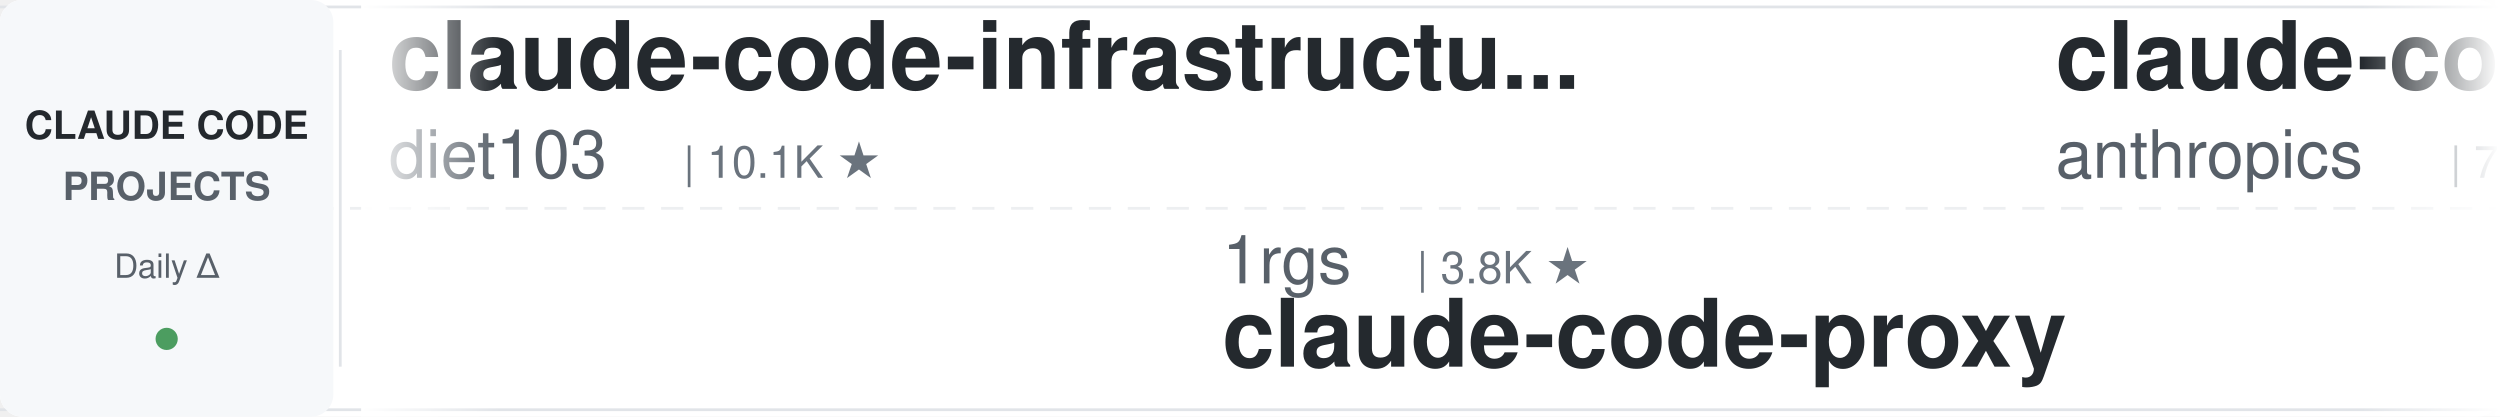
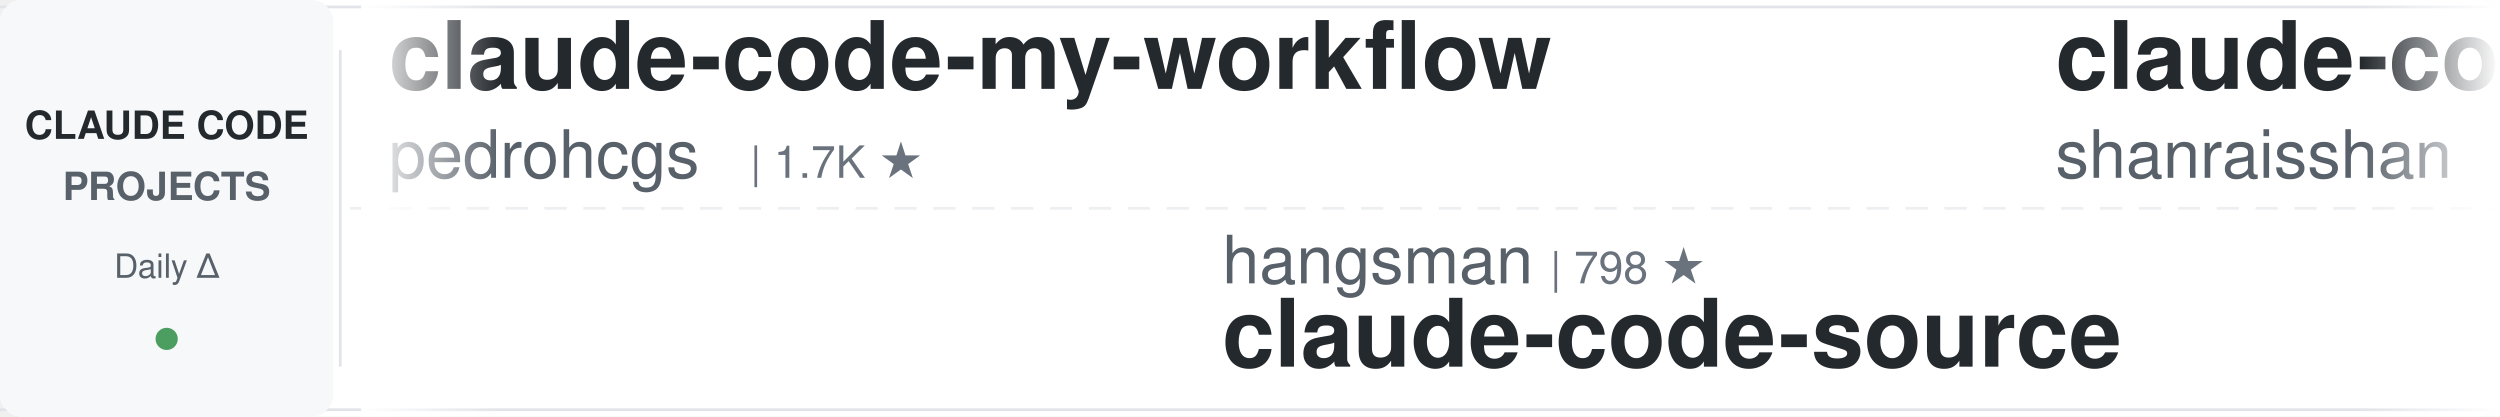
<svg xmlns="http://www.w3.org/2000/svg" width="900" height="150">
  <defs>
    <linearGradient id="leftFade" x1="0%" y1="0%" x2="100%" y2="0%">
      <stop offset="0%" style="stop-color:#ffffff;stop-opacity:1" />
      <stop offset="100%" style="stop-color:#ffffff;stop-opacity:0" />
    </linearGradient>
    <linearGradient id="rightFade" x1="0%" y1="0%" x2="100%" y2="0%">
      <stop offset="0%" style="stop-color:#ffffff;stop-opacity:0" />
      <stop offset="100%" style="stop-color:#ffffff;stop-opacity:1" />
    </linearGradient>
  </defs>
  <rect width="900" height="150" fill="#ffffff" rx="8" />
  <rect x="0" y="2" width="900" height="1" fill="#e1e4e8" />
  <rect x="0" y="147" width="900" height="1" fill="#e1e4e8" />
  <line x1="0" y1="75" x2="900" y2="75" stroke="#e1e4e8" stroke-width="1" stroke-dasharray="8 6" opacity="0.6" />
  <rect x="0" y="0" width="120" height="150" fill="#f6f8fa" rx="8" />
  <text x="60" y="50" font-family="-apple-system, BlinkMacSystemFont, 'Segoe UI', Helvetica, Arial, sans-serif" font-size="14" font-weight="600" fill="#24292e" text-anchor="middle">CLAUDE CODE</text>
  <text x="60" y="72" font-family="-apple-system, BlinkMacSystemFont, 'Segoe UI', Helvetica, Arial, sans-serif" font-size="14" font-weight="600" fill="#586069" text-anchor="middle">PROJECTS</text>
  <text x="60" y="100" font-family="-apple-system, BlinkMacSystemFont, 'Segoe UI', Helvetica, Arial, sans-serif" font-size="12" font-weight="500" fill="#586069" text-anchor="middle">Daily Δ</text>
  <circle cx="60" cy="122" r="4" fill="#22863a" opacity="0.8" />
  <rect x="122" y="18" width="1" height="114" fill="#e1e4e8" />
  <clipPath id="tickerClip">
    <rect x="130" y="0" width="770" height="150" />
  </clipPath>
  <g clip-path="url(#tickerClip)">
    <g id="tickerItems">
      <animateTransform attributeName="transform" attributeType="XML" type="translate" from="0 0" to="-3000 0" dur="54s" repeatCount="indefinite" />
      <g transform="translate(0, 0)">
-         <text x="140" y="32" font-family="-apple-system, BlinkMacSystemFont, 'Segoe UI', Helvetica, Arial, sans-serif" font-size="34" font-weight="600" fill="#24292e">claude-code-infrastructu...</text>
-         <text x="140" y="64" font-family="-apple-system, BlinkMacSystemFont, 'Segoe UI', Helvetica, Arial, sans-serif" font-size="24" font-weight="400" fill="#586069">diet103</text>
-         <text x="246" y="64" font-family="-apple-system, BlinkMacSystemFont, 'Segoe UI', Helvetica, Arial, sans-serif" font-size="16" font-weight="500" fill="#6a737d">| 10.1K ★</text>
+         <text x="140" y="32" font-family="-apple-system, BlinkMacSystemFont, 'Segoe UI', Helvetica, Arial, sans-serif" font-size="34" font-weight="600" fill="#24292e">claude-code-my-workflow</text>
+         <text x="140" y="64" font-family="-apple-system, BlinkMacSystemFont, 'Segoe UI', Helvetica, Arial, sans-serif" font-size="24" font-weight="400" fill="#586069">pedrohcgs</text>
+         <text x="270" y="64" font-family="-apple-system, BlinkMacSystemFont, 'Segoe UI', Helvetica, Arial, sans-serif" font-size="16" font-weight="500" fill="#6a737d">| 1.7K ★</text>
      </g>
      <g transform="translate(300, 0)">
-         <text x="140" y="102" font-family="-apple-system, BlinkMacSystemFont, 'Segoe UI', Helvetica, Arial, sans-serif" font-size="24" font-weight="400" fill="#586069">1rgs</text>
-         <text x="210" y="102" font-family="-apple-system, BlinkMacSystemFont, 'Segoe UI', Helvetica, Arial, sans-serif" font-size="16" font-weight="500" fill="#6a737d">| 3.8K ★</text>
-         <text x="140" y="132" font-family="-apple-system, BlinkMacSystemFont, 'Segoe UI', Helvetica, Arial, sans-serif" font-size="34" font-weight="600" fill="#24292e">claude-code-proxy</text>
+         <text x="140" y="102" font-family="-apple-system, BlinkMacSystemFont, 'Segoe UI', Helvetica, Arial, sans-serif" font-size="24" font-weight="400" fill="#586069">hangsman</text>
+         <text x="258" y="102" font-family="-apple-system, BlinkMacSystemFont, 'Segoe UI', Helvetica, Arial, sans-serif" font-size="16" font-weight="500" fill="#6a737d">| 798 ★</text>
+         <text x="140" y="132" font-family="-apple-system, BlinkMacSystemFont, 'Segoe UI', Helvetica, Arial, sans-serif" font-size="34" font-weight="600" fill="#24292e">claude-code-source</text>
      </g>
      <g transform="translate(600, 0)">
-         <text x="140" y="32" font-family="-apple-system, BlinkMacSystemFont, 'Segoe UI', Helvetica, Arial, sans-serif" font-size="34" font-weight="600" fill="#24292e">claude-code-security-rev...</text>
-         <text x="140" y="64" font-family="-apple-system, BlinkMacSystemFont, 'Segoe UI', Helvetica, Arial, sans-serif" font-size="24" font-weight="400" fill="#586069">anthropics</text>
-         <text x="282" y="64" font-family="-apple-system, BlinkMacSystemFont, 'Segoe UI', Helvetica, Arial, sans-serif" font-size="16" font-weight="500" fill="#6a737d">| 7.0K ★</text>
+         <text x="140" y="32" font-family="-apple-system, BlinkMacSystemFont, 'Segoe UI', Helvetica, Arial, sans-serif" font-size="34" font-weight="600" fill="#24292e">claude-code-best-practic...</text>
+         <text x="140" y="64" font-family="-apple-system, BlinkMacSystemFont, 'Segoe UI', Helvetica, Arial, sans-serif" font-size="24" font-weight="400" fill="#586069">shanraisshan</text>
+         <text x="306" y="64" font-family="-apple-system, BlinkMacSystemFont, 'Segoe UI', Helvetica, Arial, sans-serif" font-size="16" font-weight="500" fill="#6a737d">| 69.3K ★</text>
      </g>
      <g transform="translate(900, 0)">
-         <text x="140" y="102" font-family="-apple-system, BlinkMacSystemFont, 'Segoe UI', Helvetica, Arial, sans-serif" font-size="24" font-weight="400" fill="#586069">anthropics</text>
-         <text x="282" y="102" font-family="-apple-system, BlinkMacSystemFont, 'Segoe UI', Helvetica, Arial, sans-serif" font-size="16" font-weight="500" fill="#6a737d">| 1.1K ★</text>
-         <text x="140" y="132" font-family="-apple-system, BlinkMacSystemFont, 'Segoe UI', Helvetica, Arial, sans-serif" font-size="34" font-weight="600" fill="#24292e">claude-code-base-action</text>
+         <text x="140" y="102" font-family="-apple-system, BlinkMacSystemFont, 'Segoe UI', Helvetica, Arial, sans-serif" font-size="24" font-weight="400" fill="#586069">nicedreamzapp</text>
+         <text x="318" y="102" font-family="-apple-system, BlinkMacSystemFont, 'Segoe UI', Helvetica, Arial, sans-serif" font-size="16" font-weight="500" fill="#6a737d">| 3.5K ★</text>
+         <text x="140" y="132" font-family="-apple-system, BlinkMacSystemFont, 'Segoe UI', Helvetica, Arial, sans-serif" font-size="34" font-weight="600" fill="#24292e">claude-code-local</text>
      </g>
      <g transform="translate(1200, 0)">
-         <text x="140" y="32" font-family="-apple-system, BlinkMacSystemFont, 'Segoe UI', Helvetica, Arial, sans-serif" font-size="34" font-weight="600" fill="#24292e">claude-code-hub</text>
-         <text x="140" y="64" font-family="-apple-system, BlinkMacSystemFont, 'Segoe UI', Helvetica, Arial, sans-serif" font-size="24" font-weight="400" fill="#586069">ding113</text>
-         <text x="246" y="64" font-family="-apple-system, BlinkMacSystemFont, 'Segoe UI', Helvetica, Arial, sans-serif" font-size="16" font-weight="500" fill="#6a737d">| 3.4K ★</text>
+         <text x="140" y="32" font-family="-apple-system, BlinkMacSystemFont, 'Segoe UI', Helvetica, Arial, sans-serif" font-size="34" font-weight="600" fill="#24292e">claude-code-source</text>
+         <text x="140" y="64" font-family="-apple-system, BlinkMacSystemFont, 'Segoe UI', Helvetica, Arial, sans-serif" font-size="24" font-weight="400" fill="#586069">JrCx7scC</text>
+         <text x="258" y="64" font-family="-apple-system, BlinkMacSystemFont, 'Segoe UI', Helvetica, Arial, sans-serif" font-size="16" font-weight="500" fill="#6a737d">| 377 ★</text>
      </g>
      <g transform="translate(1500, 0)">
-         <text x="140" y="102" font-family="-apple-system, BlinkMacSystemFont, 'Segoe UI', Helvetica, Arial, sans-serif" font-size="24" font-weight="400" fill="#586069">https-deeplearning-ai</text>
-         <text x="414" y="102" font-family="-apple-system, BlinkMacSystemFont, 'Segoe UI', Helvetica, Arial, sans-serif" font-size="16" font-weight="500" fill="#6a737d">| 566 ★</text>
-         <text x="140" y="132" font-family="-apple-system, BlinkMacSystemFont, 'Segoe UI', Helvetica, Arial, sans-serif" font-size="34" font-weight="600" fill="#24292e">sc-claude-code-files</text>
+         <text x="140" y="102" font-family="-apple-system, BlinkMacSystemFont, 'Segoe UI', Helvetica, Arial, sans-serif" font-size="24" font-weight="400" fill="#586069">mrpaidsocial</text>
+         <text x="306" y="102" font-family="-apple-system, BlinkMacSystemFont, 'Segoe UI', Helvetica, Arial, sans-serif" font-size="16" font-weight="500" fill="#6a737d">| 1.7K ★</text>
+         <text x="140" y="132" font-family="-apple-system, BlinkMacSystemFont, 'Segoe UI', Helvetica, Arial, sans-serif" font-size="34" font-weight="600" fill="#24292e">arcads-claude-code-mrpai...</text>
      </g>
      <g transform="translate(1800, 0)">
-         <text x="140" y="32" font-family="-apple-system, BlinkMacSystemFont, 'Segoe UI', Helvetica, Arial, sans-serif" font-size="34" font-weight="600" fill="#24292e">claude_codex_bridge</text>
-         <text x="140" y="64" font-family="-apple-system, BlinkMacSystemFont, 'Segoe UI', Helvetica, Arial, sans-serif" font-size="24" font-weight="400" fill="#586069">SeemSeam</text>
-         <text x="258" y="64" font-family="-apple-system, BlinkMacSystemFont, 'Segoe UI', Helvetica, Arial, sans-serif" font-size="16" font-weight="500" fill="#6a737d">| 3.6K ★</text>
+         <text x="140" y="32" font-family="-apple-system, BlinkMacSystemFont, 'Segoe UI', Helvetica, Arial, sans-serif" font-size="34" font-weight="600" fill="#24292e">claude-code-source-build</text>
+         <text x="140" y="64" font-family="-apple-system, BlinkMacSystemFont, 'Segoe UI', Helvetica, Arial, sans-serif" font-size="24" font-weight="400" fill="#586069">andrew-kramer-inno</text>
+         <text x="378" y="64" font-family="-apple-system, BlinkMacSystemFont, 'Segoe UI', Helvetica, Arial, sans-serif" font-size="16" font-weight="500" fill="#6a737d">| 597 ★</text>
      </g>
      <g transform="translate(2100, 0)">
-         <text x="140" y="102" font-family="-apple-system, BlinkMacSystemFont, 'Segoe UI', Helvetica, Arial, sans-serif" font-size="24" font-weight="400" fill="#586069">andrew-kramer-inno</text>
-         <text x="378" y="102" font-family="-apple-system, BlinkMacSystemFont, 'Segoe UI', Helvetica, Arial, sans-serif" font-size="16" font-weight="500" fill="#6a737d">| 597 ★</text>
-         <text x="140" y="132" font-family="-apple-system, BlinkMacSystemFont, 'Segoe UI', Helvetica, Arial, sans-serif" font-size="34" font-weight="600" fill="#24292e">claude-code-source-build</text>
+         <text x="140" y="102" font-family="-apple-system, BlinkMacSystemFont, 'Segoe UI', Helvetica, Arial, sans-serif" font-size="24" font-weight="400" fill="#586069">feiskyer</text>
+         <text x="258" y="102" font-family="-apple-system, BlinkMacSystemFont, 'Segoe UI', Helvetica, Arial, sans-serif" font-size="16" font-weight="500" fill="#6a737d">| 1.7K ★</text>
+         <text x="140" y="132" font-family="-apple-system, BlinkMacSystemFont, 'Segoe UI', Helvetica, Arial, sans-serif" font-size="34" font-weight="600" fill="#24292e">claude-code-settings</text>
      </g>
      <g transform="translate(2400, 0)">
-         <text x="140" y="32" font-family="-apple-system, BlinkMacSystemFont, 'Segoe UI', Helvetica, Arial, sans-serif" font-size="34" font-weight="600" fill="#24292e">claude-code-rust</text>
-         <text x="140" y="64" font-family="-apple-system, BlinkMacSystemFont, 'Segoe UI', Helvetica, Arial, sans-serif" font-size="24" font-weight="400" fill="#586069">lorryjovens-hub</text>
-         <text x="342" y="64" font-family="-apple-system, BlinkMacSystemFont, 'Segoe UI', Helvetica, Arial, sans-serif" font-size="16" font-weight="500" fill="#6a737d">| 1.7K ★</text>
+         <text x="140" y="32" font-family="-apple-system, BlinkMacSystemFont, 'Segoe UI', Helvetica, Arial, sans-serif" font-size="34" font-weight="600" fill="#24292e">oh-my-claudecode</text>
+         <text x="140" y="64" font-family="-apple-system, BlinkMacSystemFont, 'Segoe UI', Helvetica, Arial, sans-serif" font-size="24" font-weight="400" fill="#586069">Yeachan-Heo</text>
+         <text x="294" y="64" font-family="-apple-system, BlinkMacSystemFont, 'Segoe UI', Helvetica, Arial, sans-serif" font-size="16" font-weight="500" fill="#6a737d">| 41.0K ★</text>
      </g>
      <g transform="translate(2700, 0)">
-         <text x="140" y="102" font-family="-apple-system, BlinkMacSystemFont, 'Segoe UI', Helvetica, Arial, sans-serif" font-size="24" font-weight="400" fill="#586069">davila7</text>
-         <text x="246" y="102" font-family="-apple-system, BlinkMacSystemFont, 'Segoe UI', Helvetica, Arial, sans-serif" font-size="16" font-weight="500" fill="#6a737d">| 34.0K ★</text>
-         <text x="140" y="132" font-family="-apple-system, BlinkMacSystemFont, 'Segoe UI', Helvetica, Arial, sans-serif" font-size="34" font-weight="600" fill="#24292e">claude-code-templates</text>
+         <text x="140" y="102" font-family="-apple-system, BlinkMacSystemFont, 'Segoe UI', Helvetica, Arial, sans-serif" font-size="24" font-weight="400" fill="#586069">shareAI-lab</text>
+         <text x="294" y="102" font-family="-apple-system, BlinkMacSystemFont, 'Segoe UI', Helvetica, Arial, sans-serif" font-size="16" font-weight="500" fill="#6a737d">| 80.7K ★</text>
+         <text x="140" y="132" font-family="-apple-system, BlinkMacSystemFont, 'Segoe UI', Helvetica, Arial, sans-serif" font-size="34" font-weight="600" fill="#24292e">learn-claude-code</text>
      </g>
      <g transform="translate(3000, 0)">
-         <text x="140" y="32" font-family="-apple-system, BlinkMacSystemFont, 'Segoe UI', Helvetica, Arial, sans-serif" font-size="34" font-weight="600" fill="#24292e">claude-code-infrastructu...</text>
-         <text x="140" y="64" font-family="-apple-system, BlinkMacSystemFont, 'Segoe UI', Helvetica, Arial, sans-serif" font-size="24" font-weight="400" fill="#586069">diet103</text>
-         <text x="246" y="64" font-family="-apple-system, BlinkMacSystemFont, 'Segoe UI', Helvetica, Arial, sans-serif" font-size="16" font-weight="500" fill="#6a737d">| 10.1K ★</text>
+         <text x="140" y="32" font-family="-apple-system, BlinkMacSystemFont, 'Segoe UI', Helvetica, Arial, sans-serif" font-size="34" font-weight="600" fill="#24292e">claude-code-my-workflow</text>
+         <text x="140" y="64" font-family="-apple-system, BlinkMacSystemFont, 'Segoe UI', Helvetica, Arial, sans-serif" font-size="24" font-weight="400" fill="#586069">pedrohcgs</text>
+         <text x="270" y="64" font-family="-apple-system, BlinkMacSystemFont, 'Segoe UI', Helvetica, Arial, sans-serif" font-size="16" font-weight="500" fill="#6a737d">| 1.7K ★</text>
      </g>
      <g transform="translate(3300, 0)">
-         <text x="140" y="102" font-family="-apple-system, BlinkMacSystemFont, 'Segoe UI', Helvetica, Arial, sans-serif" font-size="24" font-weight="400" fill="#586069">1rgs</text>
-         <text x="210" y="102" font-family="-apple-system, BlinkMacSystemFont, 'Segoe UI', Helvetica, Arial, sans-serif" font-size="16" font-weight="500" fill="#6a737d">| 3.8K ★</text>
-         <text x="140" y="132" font-family="-apple-system, BlinkMacSystemFont, 'Segoe UI', Helvetica, Arial, sans-serif" font-size="34" font-weight="600" fill="#24292e">claude-code-proxy</text>
+         <text x="140" y="102" font-family="-apple-system, BlinkMacSystemFont, 'Segoe UI', Helvetica, Arial, sans-serif" font-size="24" font-weight="400" fill="#586069">hangsman</text>
+         <text x="258" y="102" font-family="-apple-system, BlinkMacSystemFont, 'Segoe UI', Helvetica, Arial, sans-serif" font-size="16" font-weight="500" fill="#6a737d">| 798 ★</text>
+         <text x="140" y="132" font-family="-apple-system, BlinkMacSystemFont, 'Segoe UI', Helvetica, Arial, sans-serif" font-size="34" font-weight="600" fill="#24292e">claude-code-source</text>
      </g>
      <g transform="translate(3600, 0)">
-         <text x="140" y="32" font-family="-apple-system, BlinkMacSystemFont, 'Segoe UI', Helvetica, Arial, sans-serif" font-size="34" font-weight="600" fill="#24292e">claude-code-security-rev...</text>
-         <text x="140" y="64" font-family="-apple-system, BlinkMacSystemFont, 'Segoe UI', Helvetica, Arial, sans-serif" font-size="24" font-weight="400" fill="#586069">anthropics</text>
-         <text x="282" y="64" font-family="-apple-system, BlinkMacSystemFont, 'Segoe UI', Helvetica, Arial, sans-serif" font-size="16" font-weight="500" fill="#6a737d">| 7.0K ★</text>
+         <text x="140" y="32" font-family="-apple-system, BlinkMacSystemFont, 'Segoe UI', Helvetica, Arial, sans-serif" font-size="34" font-weight="600" fill="#24292e">claude-code-best-practic...</text>
+         <text x="140" y="64" font-family="-apple-system, BlinkMacSystemFont, 'Segoe UI', Helvetica, Arial, sans-serif" font-size="24" font-weight="400" fill="#586069">shanraisshan</text>
+         <text x="306" y="64" font-family="-apple-system, BlinkMacSystemFont, 'Segoe UI', Helvetica, Arial, sans-serif" font-size="16" font-weight="500" fill="#6a737d">| 69.3K ★</text>
      </g>
      <g transform="translate(3900, 0)">
-         <text x="140" y="102" font-family="-apple-system, BlinkMacSystemFont, 'Segoe UI', Helvetica, Arial, sans-serif" font-size="24" font-weight="400" fill="#586069">anthropics</text>
-         <text x="282" y="102" font-family="-apple-system, BlinkMacSystemFont, 'Segoe UI', Helvetica, Arial, sans-serif" font-size="16" font-weight="500" fill="#6a737d">| 1.1K ★</text>
-         <text x="140" y="132" font-family="-apple-system, BlinkMacSystemFont, 'Segoe UI', Helvetica, Arial, sans-serif" font-size="34" font-weight="600" fill="#24292e">claude-code-base-action</text>
+         <text x="140" y="102" font-family="-apple-system, BlinkMacSystemFont, 'Segoe UI', Helvetica, Arial, sans-serif" font-size="24" font-weight="400" fill="#586069">nicedreamzapp</text>
+         <text x="318" y="102" font-family="-apple-system, BlinkMacSystemFont, 'Segoe UI', Helvetica, Arial, sans-serif" font-size="16" font-weight="500" fill="#6a737d">| 3.5K ★</text>
+         <text x="140" y="132" font-family="-apple-system, BlinkMacSystemFont, 'Segoe UI', Helvetica, Arial, sans-serif" font-size="34" font-weight="600" fill="#24292e">claude-code-local</text>
      </g>
    </g>
  </g>
  <rect x="130" y="0" width="50" height="150" fill="url(#leftFade)" />
  <rect x="850" y="0" width="50" height="150" fill="url(#rightFade)" />
</svg>
